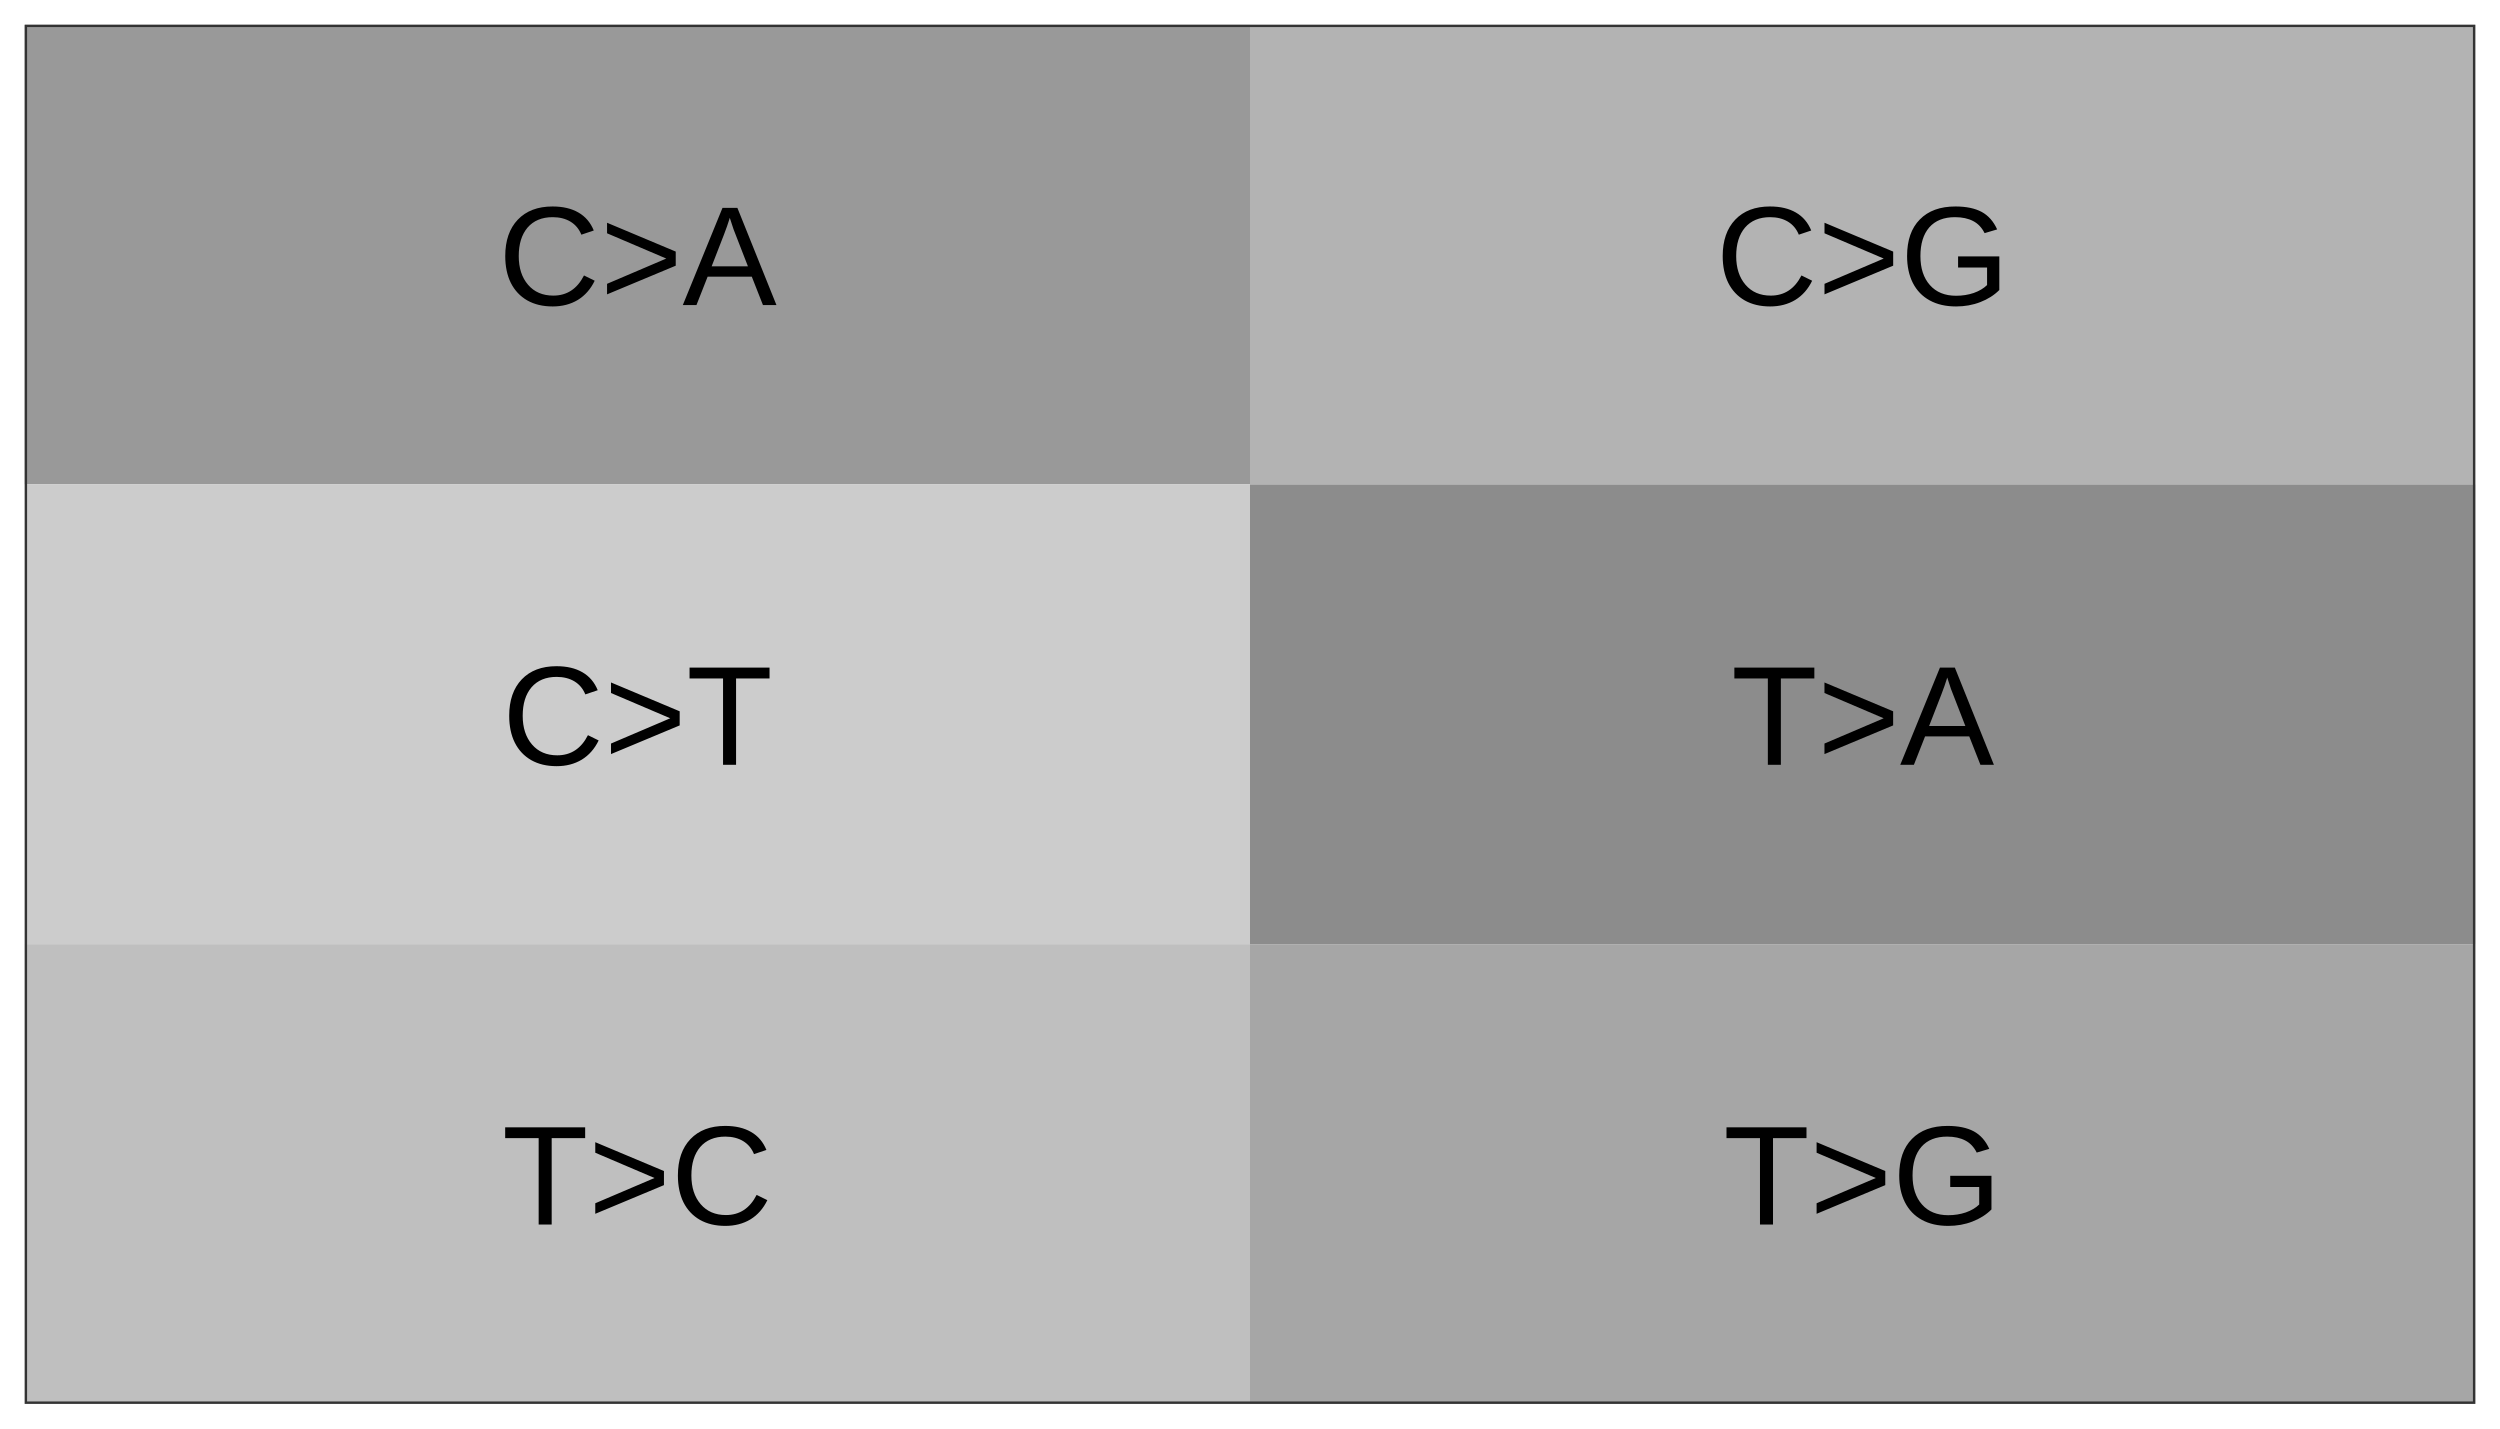
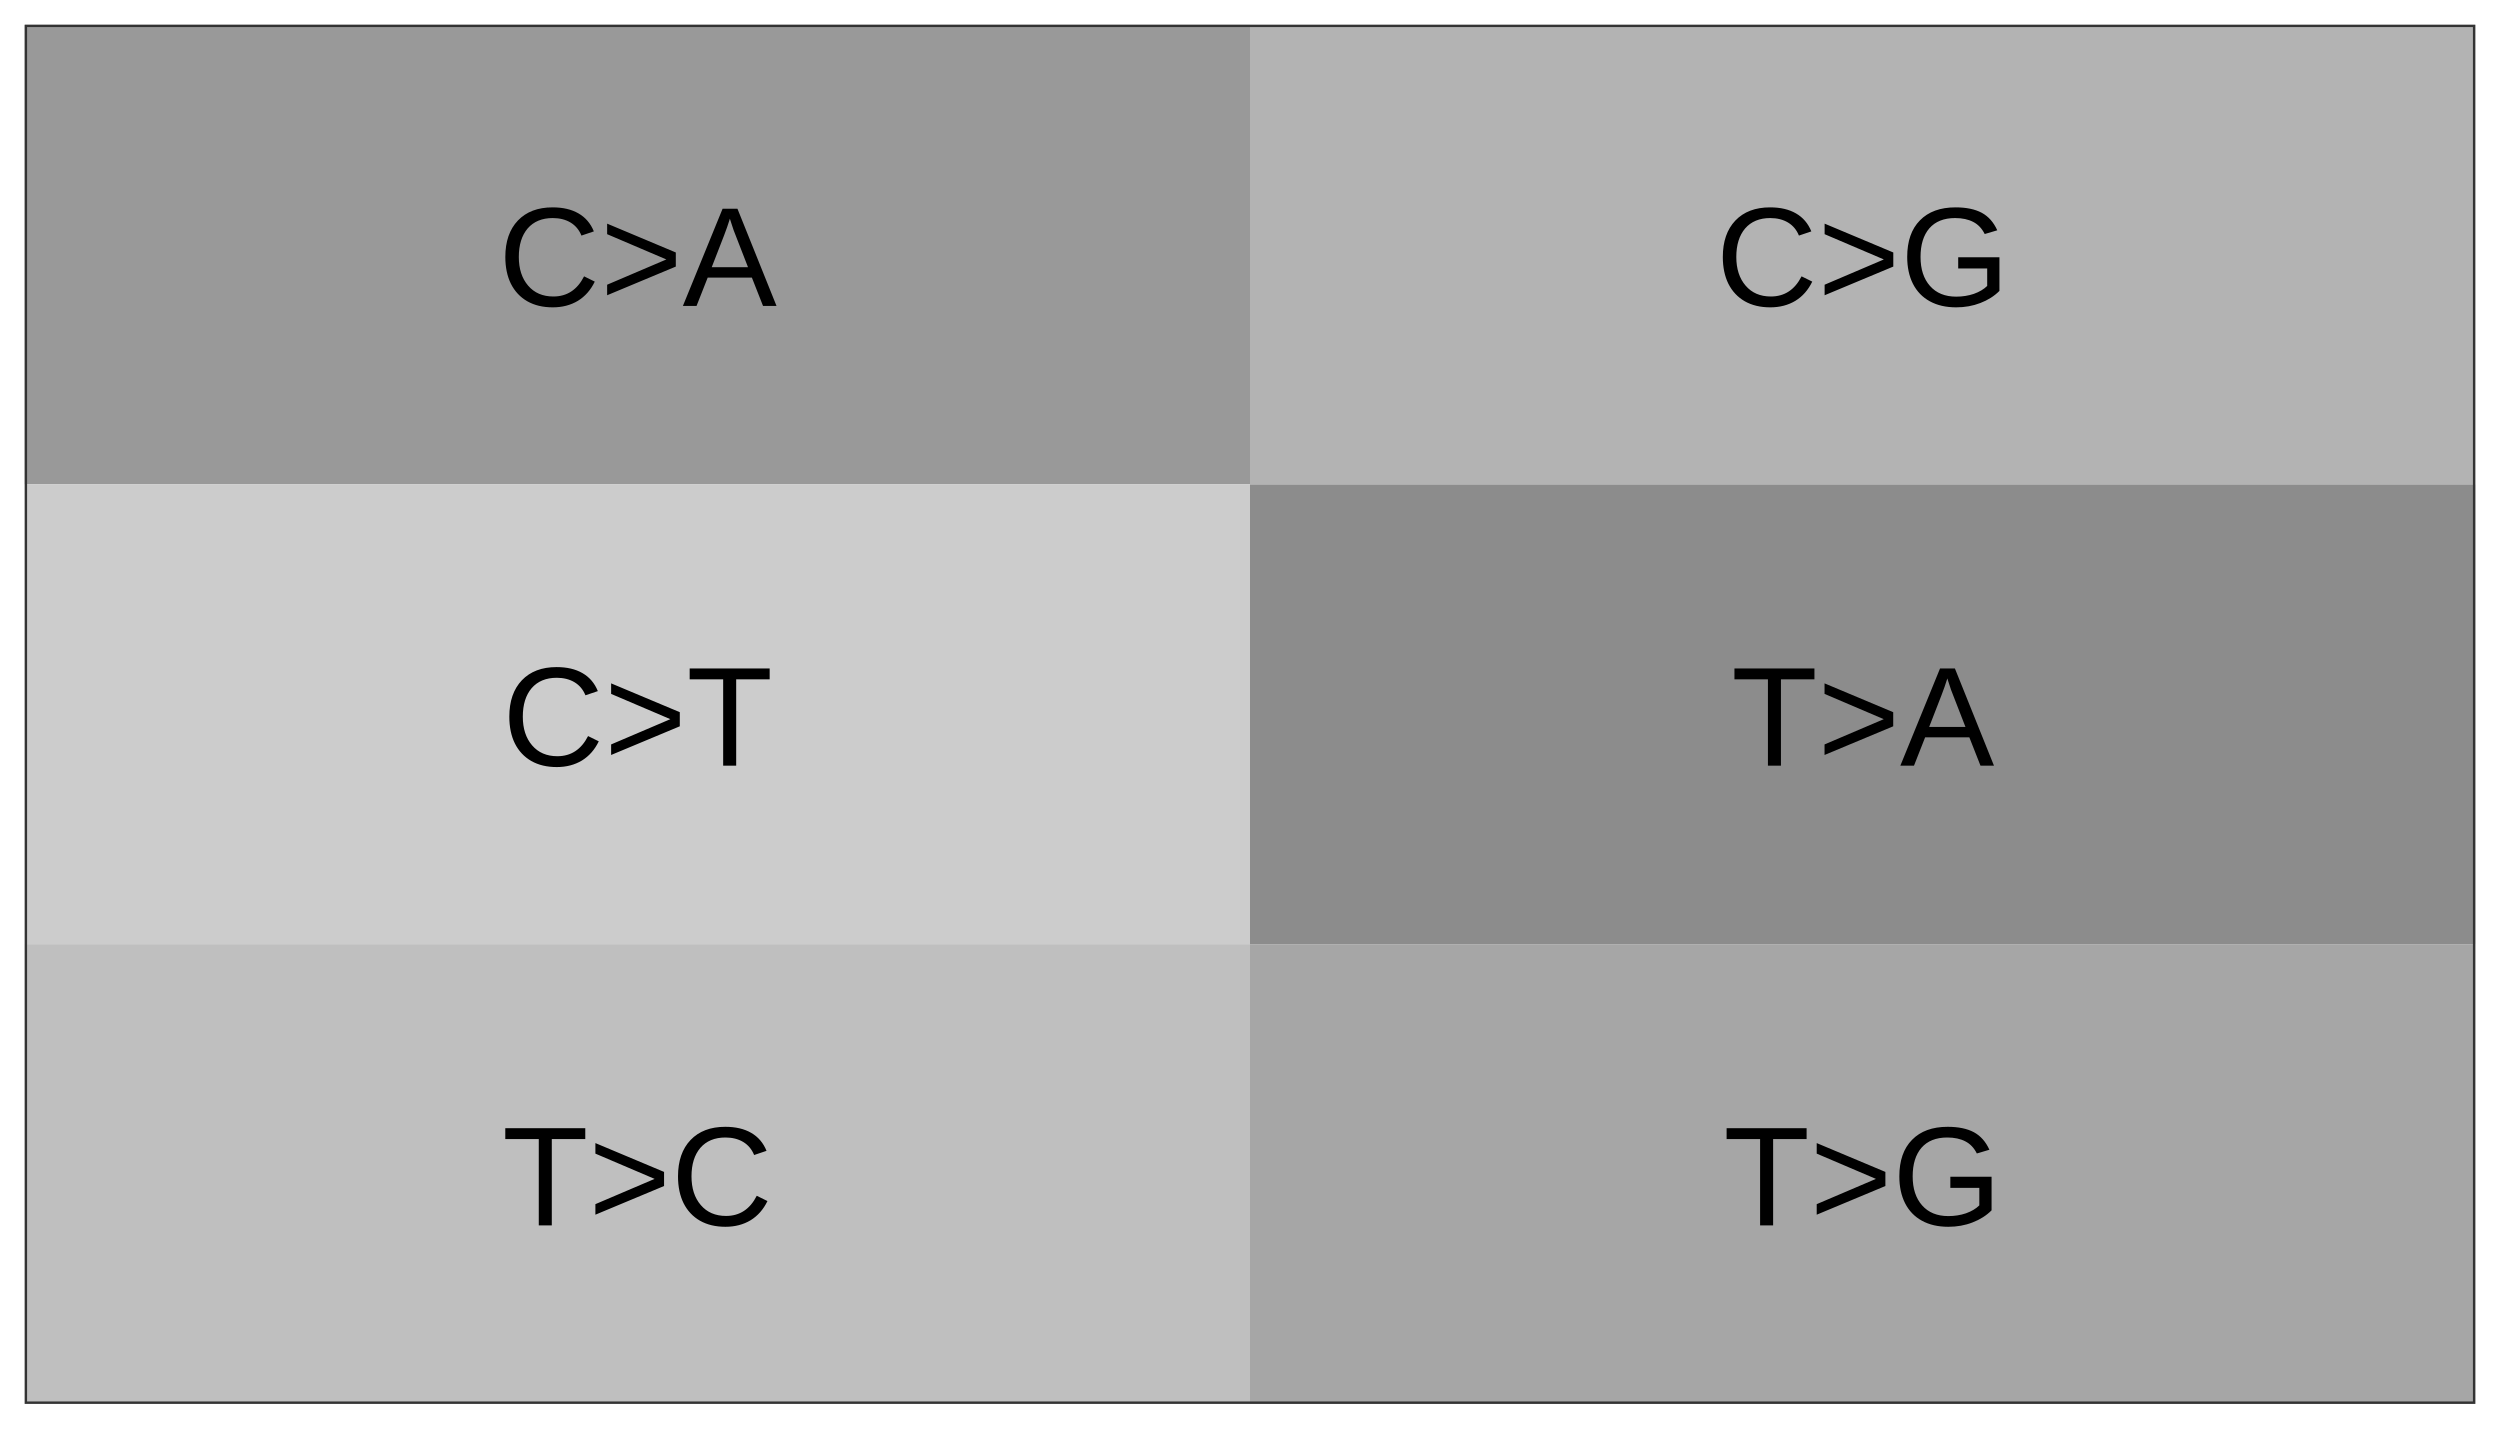
<svg xmlns="http://www.w3.org/2000/svg" viewBox="0 0 252.00 144.00">
  <defs>
    <style type="text/css">
    line, polyline, polygon, path, rect, circle {
      fill: none;
      stroke: #000000;
      stroke-linecap: round;
      stroke-linejoin: round;
      stroke-miterlimit: 10.00;
    }
  </style>
  </defs>
  <rect width="100%" height="100%" style="stroke: none; fill: #FFFFFF;" />
  <rect x="0.00" y="0.00" width="252.00" height="144.00" style="stroke-width: 0.48; stroke: #FFFFFF; fill: #FFFFFF;" />
  <defs>
    <clipPath id="cpMi40OXwyNDkuNTF8MTQxLjUxfDIuNDk=">
      <rect x="2.49" y="2.49" width="247.02" height="139.02" />
    </clipPath>
  </defs>
  <rect x="2.49" y="2.49" width="247.02" height="139.02" style="stroke-width: 0.48; stroke: none; fill: #FFFFFF;" clip-path="url(#cpMi40OXwyNDkuNTF8MTQxLjUxfDIuNDk=)" />
  <rect x="2.49" y="2.49" width="123.51" height="46.34" style="stroke-width: 0.21; stroke: none; stroke-linecap: square; stroke-linejoin: miter; fill: #999999;" clip-path="url(#cpMi40OXwyNDkuNTF8MTQxLjUxfDIuNDk=)" />
  <rect x="126.00" y="2.49" width="123.51" height="46.34" style="stroke-width: 0.21; stroke: none; stroke-linecap: square; stroke-linejoin: miter; fill: #B3B3B3;" clip-path="url(#cpMi40OXwyNDkuNTF8MTQxLjUxfDIuNDk=)" />
  <rect x="2.49" y="48.83" width="123.51" height="46.34" style="stroke-width: 0.21; stroke: none; stroke-linecap: square; stroke-linejoin: miter; fill: #CCCCCC;" clip-path="url(#cpMi40OXwyNDkuNTF8MTQxLjUxfDIuNDk=)" />
  <rect x="126.00" y="48.83" width="123.51" height="46.34" style="stroke-width: 0.21; stroke: none; stroke-linecap: square; stroke-linejoin: miter; fill: #8C8C8C;" clip-path="url(#cpMi40OXwyNDkuNTF8MTQxLjUxfDIuNDk=)" />
  <rect x="2.49" y="95.17" width="123.51" height="46.34" style="stroke-width: 0.21; stroke: none; stroke-linecap: square; stroke-linejoin: miter; fill: #BFBFBF;" clip-path="url(#cpMi40OXwyNDkuNTF8MTQxLjUxfDIuNDk=)" />
  <rect x="126.00" y="95.17" width="123.51" height="46.34" style="stroke-width: 0.21; stroke: none; stroke-linecap: square; stroke-linejoin: miter; fill: #A6A6A6;" clip-path="url(#cpMi40OXwyNDkuNTF8MTQxLjUxfDIuNDk=)" />
  <g clip-path="url(#cpMi40OXwyNDkuNTF8MTQxLjUxfDIuNDk=)">
-     <text x="50.21" y="30.75" style="font-size: 14.23px; font-family: Arial;" textLength="28.07px" lengthAdjust="spacingAndGlyphs">C&gt;A</text>
+     <text x="50.22" y="30.84" style="font-size: 14.23px; font-family: Arial;" textLength="28.05px" lengthAdjust="spacingAndGlyphs">C&gt;A</text>
  </g>
  <g clip-path="url(#cpMi40OXwyNDkuNTF8MTQxLjUxfDIuNDk=)">
-     <text x="172.93" y="30.75" style="font-size: 14.23px; font-family: Arial;" textLength="29.65px" lengthAdjust="spacingAndGlyphs">C&gt;G</text>
+     <text x="172.94" y="30.84" style="font-size: 14.23px; font-family: Arial;" textLength="29.63px" lengthAdjust="spacingAndGlyphs">C&gt;G</text>
  </g>
  <g clip-path="url(#cpMi40OXwyNDkuNTF8MTQxLjUxfDIuNDk=)">
-     <text x="50.61" y="77.09" style="font-size: 14.23px; font-family: Arial;" textLength="27.27px" lengthAdjust="spacingAndGlyphs">C&gt;T</text>
+     <text x="50.62" y="77.18" style="font-size: 14.23px; font-family: Arial;" textLength="27.26px" lengthAdjust="spacingAndGlyphs">C&gt;T</text>
  </g>
  <g clip-path="url(#cpMi40OXwyNDkuNTF8MTQxLjUxfDIuNDk=)">
-     <text x="174.51" y="77.09" style="font-size: 14.23px; font-family: Arial;" textLength="26.49px" lengthAdjust="spacingAndGlyphs">T&gt;A</text>
+     <text x="174.52" y="77.18" style="font-size: 14.23px; font-family: Arial;" textLength="26.48px" lengthAdjust="spacingAndGlyphs">T&gt;A</text>
  </g>
  <g clip-path="url(#cpMi40OXwyNDkuNTF8MTQxLjUxfDIuNDk=)">
-     <text x="50.61" y="123.43" style="font-size: 14.23px; font-family: Arial;" textLength="27.27px" lengthAdjust="spacingAndGlyphs">T&gt;C</text>
+     <text x="50.62" y="123.52" style="font-size: 14.23px; font-family: Arial;" textLength="27.26px" lengthAdjust="spacingAndGlyphs">T&gt;C</text>
  </g>
  <g clip-path="url(#cpMi40OXwyNDkuNTF8MTQxLjUxfDIuNDk=)">
-     <text x="173.72" y="123.43" style="font-size: 14.23px; font-family: Arial;" textLength="28.06px" lengthAdjust="spacingAndGlyphs">T&gt;G</text>
+     <text x="173.73" y="123.52" style="font-size: 14.23px; font-family: Arial;" textLength="28.05px" lengthAdjust="spacingAndGlyphs">T&gt;G</text>
  </g>
  <rect x="2.49" y="2.49" width="247.02" height="139.02" style="stroke-width: 0.48; stroke: #333333;" clip-path="url(#cpMi40OXwyNDkuNTF8MTQxLjUxfDIuNDk=)" />
  <defs>
    <clipPath id="cpMC4wMHwyNTIuMDB8MTQ0LjAwfDAuMDA=">
      <rect x="0.00" y="0.00" width="252.00" height="144.00" />
    </clipPath>
  </defs>
</svg>
